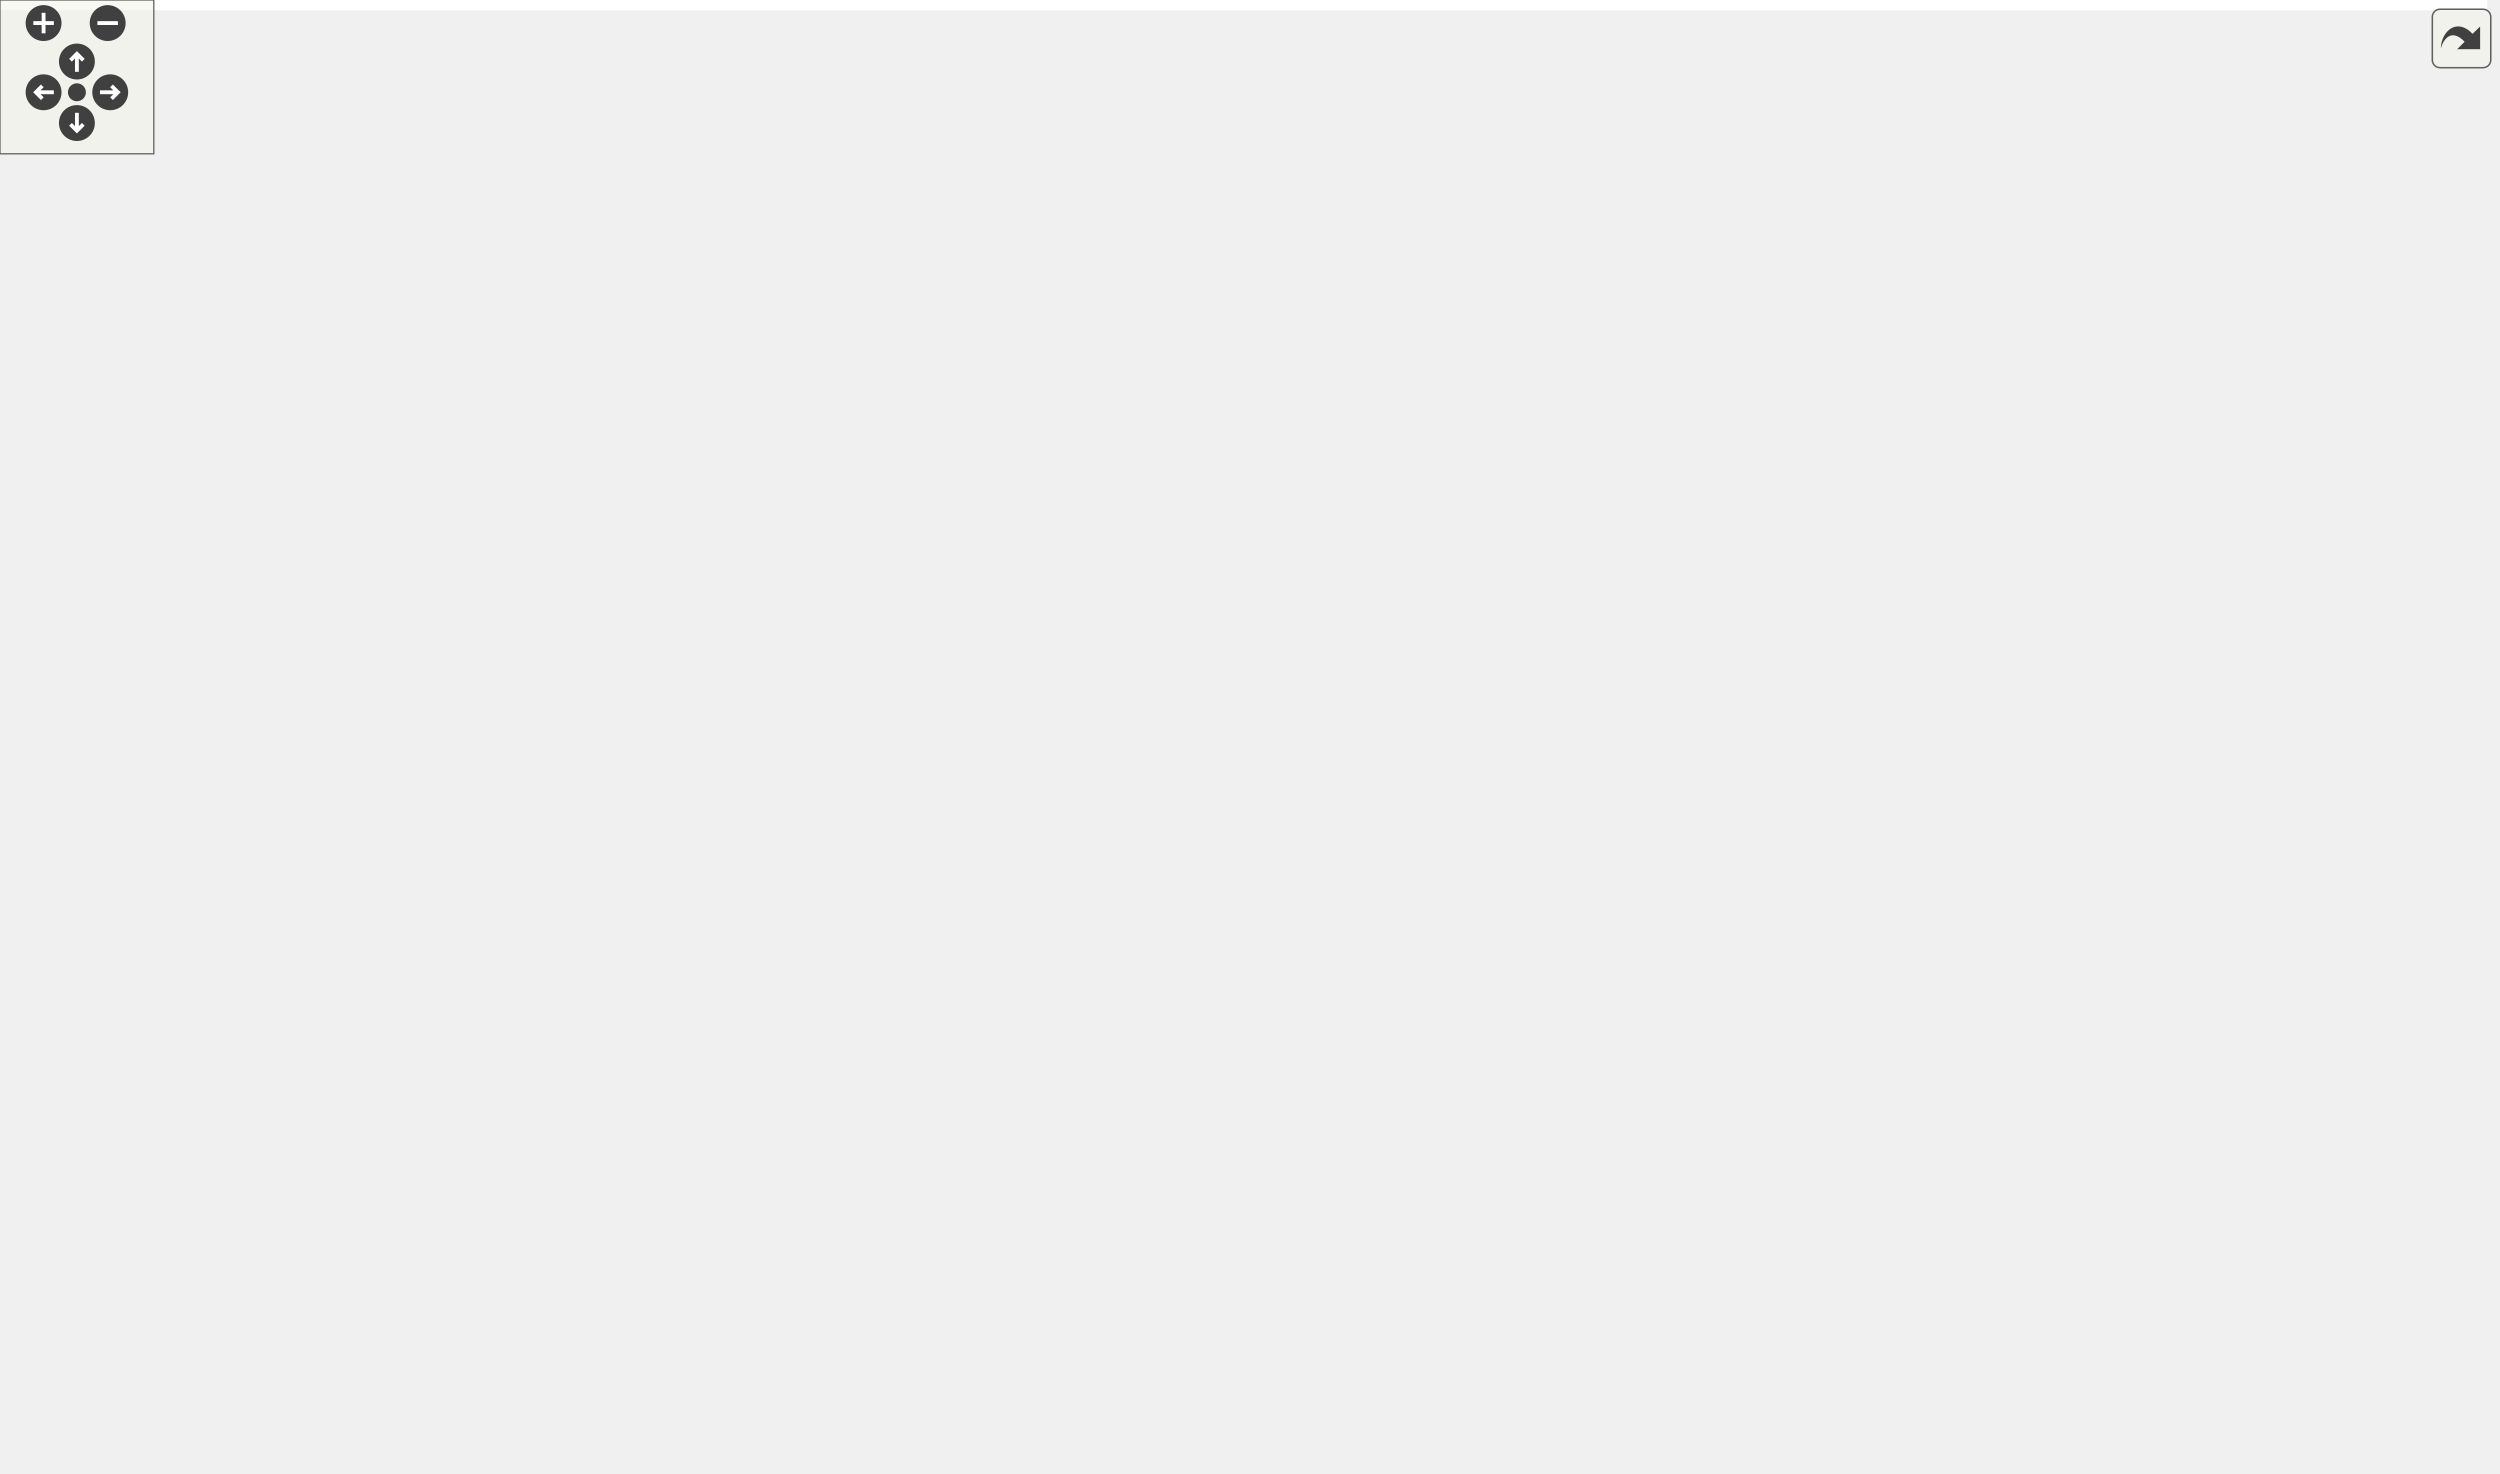
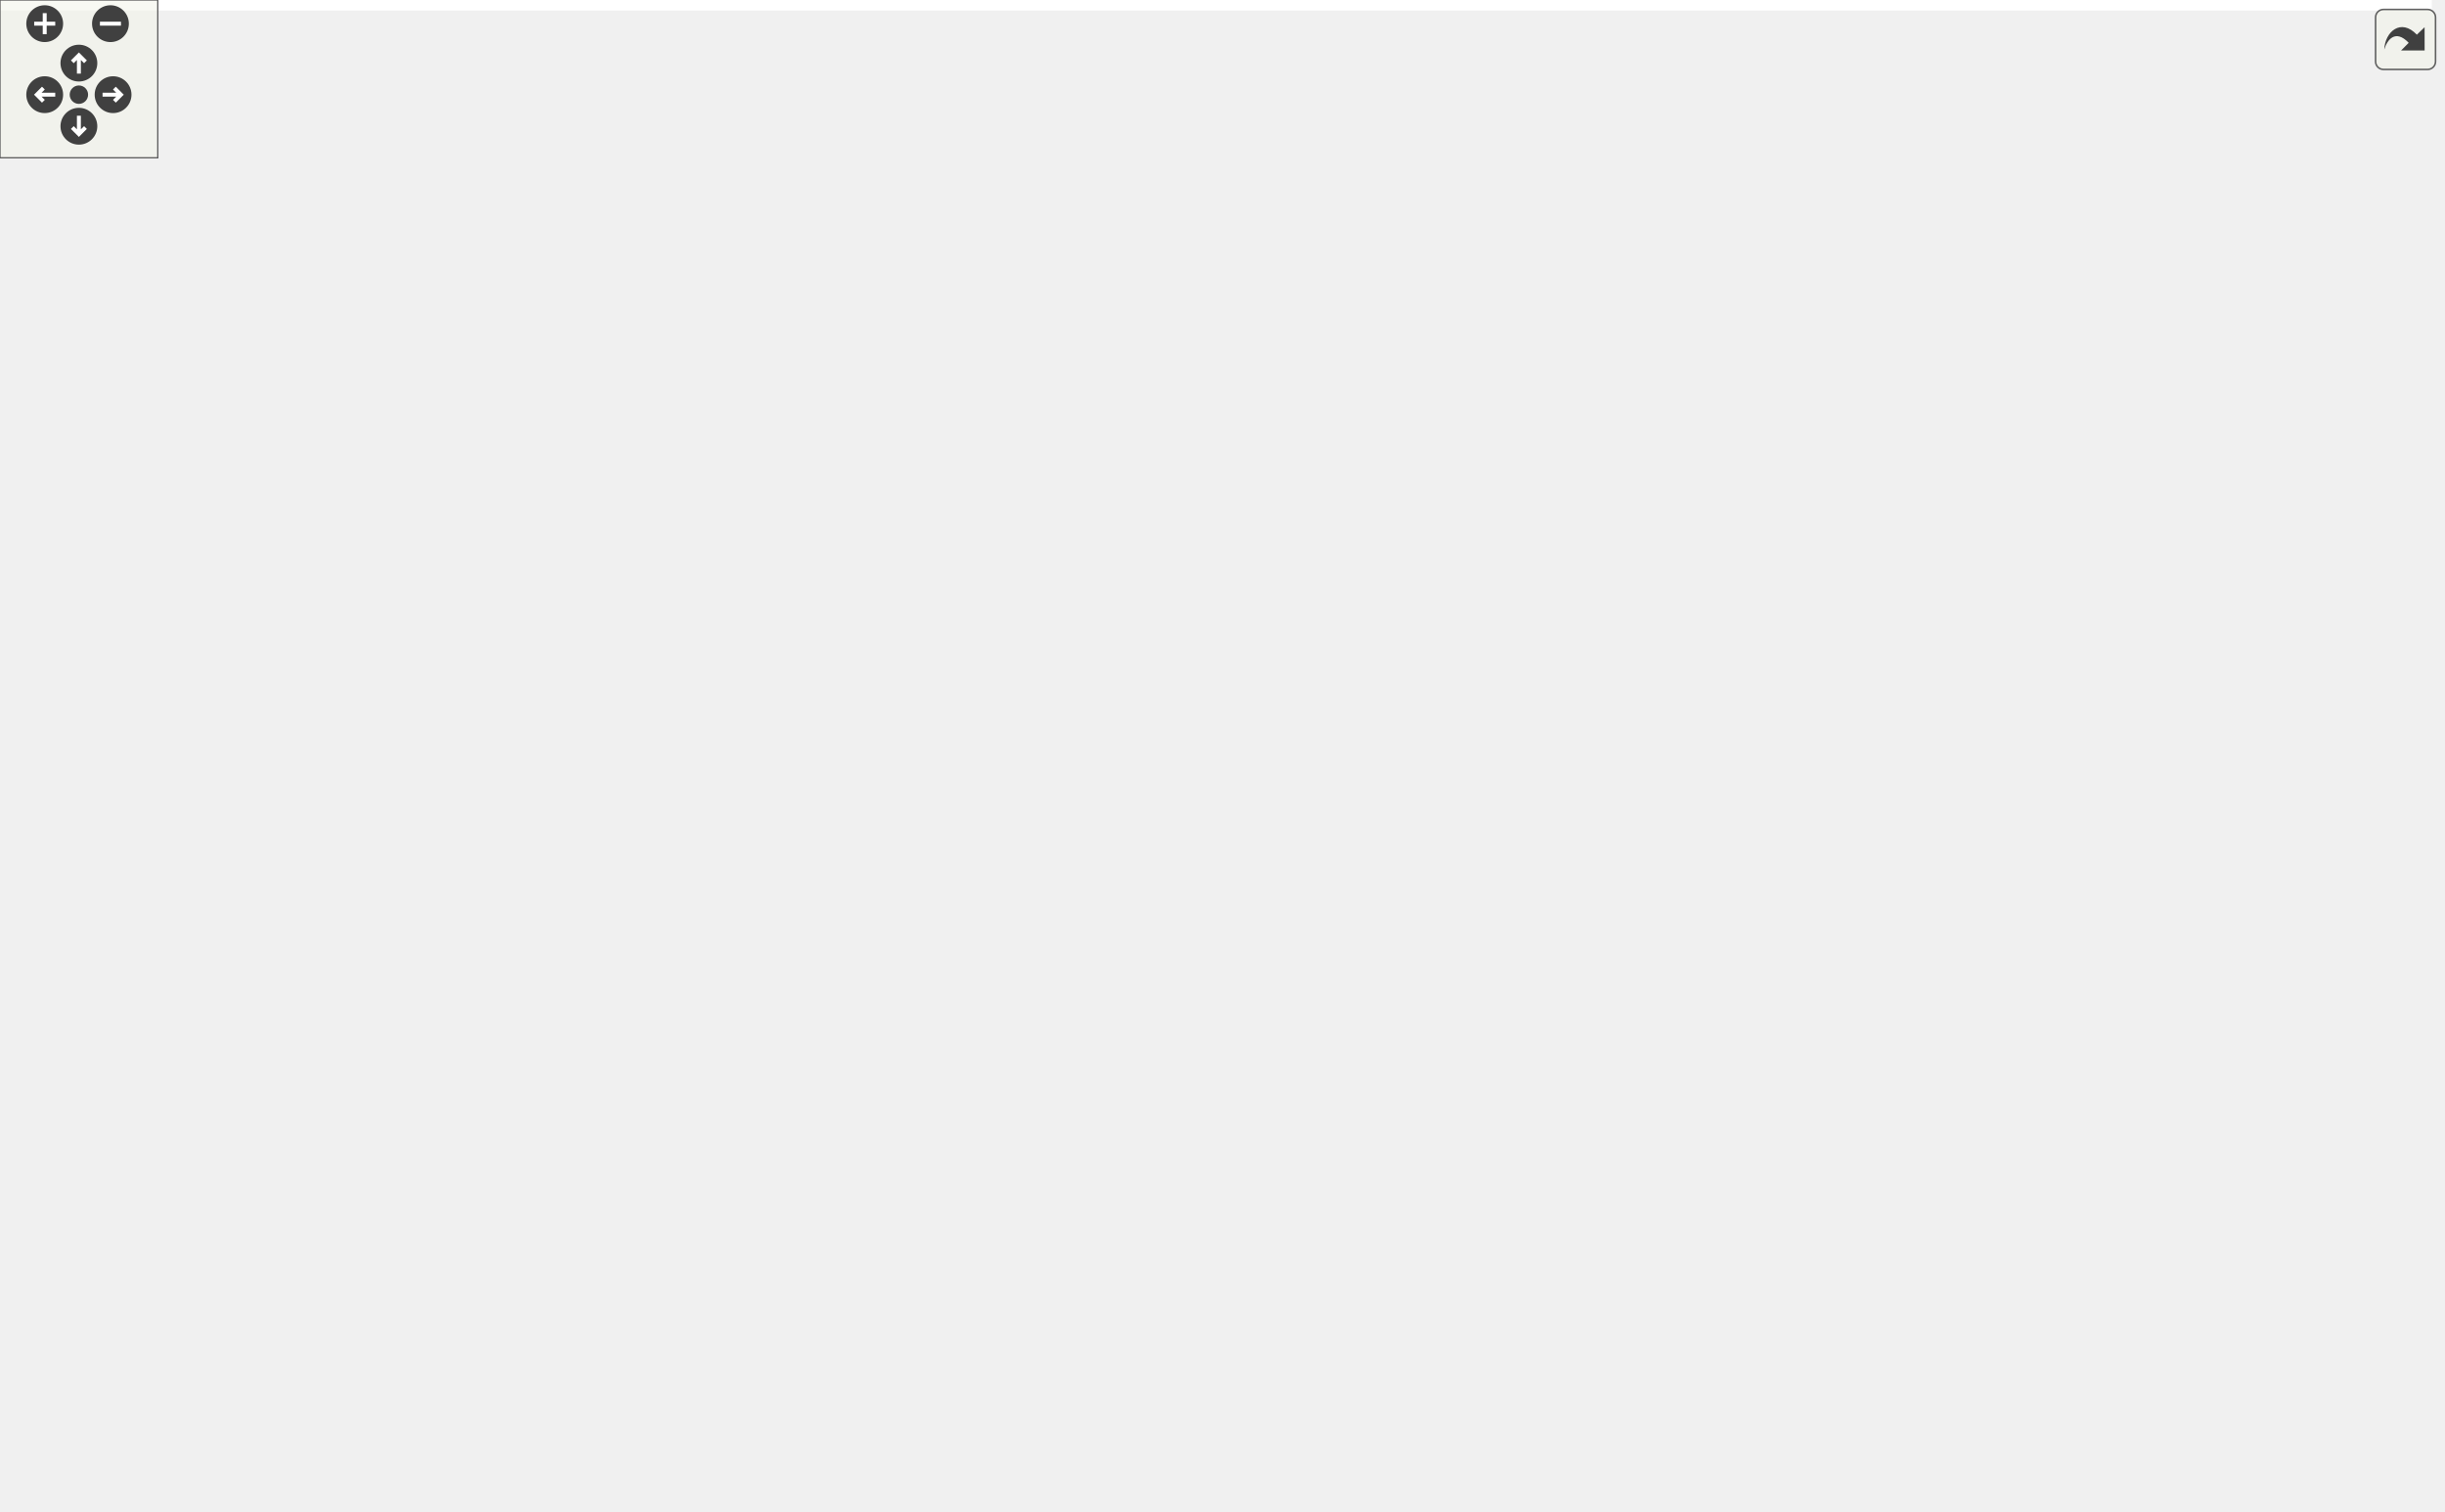
<svg xmlns="http://www.w3.org/2000/svg" xmlns:xlink="http://www.w3.org/1999/xlink" id="main" version="1.1" xml:space="preserve">
  <style type="text/css">
.edge:hover path { stroke: red; }
.edge:hover polygon { stroke: red; fill: red; }
</style>
  <defs>
    <circle id="rim" cx="0" cy="0" r="7" />
    <circle id="rim2" cx="0" cy="0" r="3.5" />
    <g id="zoomPlus">
      <use xlink:href="#rim" fill="#404040">
        <set attributeName="fill" to="#808080" begin="zoomplus.mouseover" end="zoomplus.mouseout" />
      </use>
      <path d="M-4,0h8M0,-4v8" fill="none" stroke="white" stroke-width="1.5" pointer-events="none" />
    </g>
    <g id="zoomMin">
      <use xlink:href="#rim" fill="#404040">
        <set attributeName="fill" to="#808080" begin="zoomminus.mouseover" end="zoomminus.mouseout" />
      </use>
      <path d="M-4,0h8" fill="none" stroke="white" stroke-width="1.5" pointer-events="none" />
    </g>
    <g id="dirArrow">
      <path fill="none" stroke="white" stroke-width="1.5" d="M0,-3.0v7 M-2.5,-0.5L0,-3.0L2.5,-0.5" />
    </g>
    <g id="resetDef">
      <use xlink:href="#rim2" fill="#404040">
        <set attributeName="fill" to="#808080" begin="reset.mouseover" end="reset.mouseout" />
      </use>
    </g>
  </defs>
  <svg id="graph" class="graph">
    <g id="viewport">
-       <polygon fill="white" stroke="transparent" points="-4,4 -4,-514 970.23,-514 970.23,4 -4,4" />
+       <polygon fill="white" stroke="transparent" points="-4,4 -4,-514 924.74,-514 924.74,4 -4,4" />
      <g id="node1" class="node">
        <g id="a_node1">
          <a xlink:title="Interface for constraints.">
-             <polygon fill="#bfbfbf" stroke="black" points="477.5,-468.5 477.5,-509.5 623.5,-509.5 623.5,-468.5 477.5,-468.5" />
-             <text text-anchor="start" x="485.5" y="-497.5" font-family="Helvetica,sans-Serif" font-size="10.00">/home/runner/work/Catena</text>
-             <text text-anchor="start" x="485.5" y="-486.5" font-family="Helvetica,sans-Serif" font-size="10.00">/Catena/sdks/cpp/common</text>
-             <text text-anchor="middle" x="550.5" y="-475.5" font-family="Helvetica,sans-Serif" font-size="10.00">/include/IConstraint.h</text>
+             <polygon fill="#bfbfbf" stroke="black" points="437.5,-468.5 437.5,-509.5 583.5,-509.5 583.5,-468.5 437.5,-468.5" />
+             <text text-anchor="start" x="445.5" y="-497.5" font-family="Helvetica,sans-Serif" font-size="10.00">/home/runner/work/Catena</text>
+             <text text-anchor="start" x="445.5" y="-486.5" font-family="Helvetica,sans-Serif" font-size="10.00">/Catena/sdks/cpp/common</text>
+             <text text-anchor="middle" x="510.5" y="-475.5" font-family="Helvetica,sans-Serif" font-size="10.00">/include/IConstraint.h</text>
          </a>
        </g>
      </g>
      <g id="node2" class="node">
        <g id="a_node2">
          <a xlink:href="IParam_8h.html" target="_top" xlink:title="Interface for parameters.">
-             <polygon fill="white" stroke="black" points="477.5,-390.5 477.5,-431.5 623.5,-431.5 623.5,-390.5 477.5,-390.5" />
-             <text text-anchor="start" x="485.5" y="-419.5" font-family="Helvetica,sans-Serif" font-size="10.00">/home/runner/work/Catena</text>
-             <text text-anchor="start" x="485.5" y="-408.5" font-family="Helvetica,sans-Serif" font-size="10.00">/Catena/sdks/cpp/common</text>
-             <text text-anchor="middle" x="550.5" y="-397.5" font-family="Helvetica,sans-Serif" font-size="10.00">/include/IParam.h</text>
+             <polygon fill="white" stroke="black" points="437.5,-390.5 437.5,-431.5 583.5,-431.5 583.5,-390.5 437.5,-390.5" />
+             <text text-anchor="start" x="445.5" y="-419.5" font-family="Helvetica,sans-Serif" font-size="10.00">/home/runner/work/Catena</text>
+             <text text-anchor="start" x="445.5" y="-408.5" font-family="Helvetica,sans-Serif" font-size="10.00">/Catena/sdks/cpp/common</text>
+             <text text-anchor="middle" x="510.5" y="-397.5" font-family="Helvetica,sans-Serif" font-size="10.00">/include/IParam.h</text>
          </a>
        </g>
      </g>
      <g id="edge1" class="edge">
-         <path fill="none" stroke="midnightblue" d="M550.5,-458.3C550.5,-449.3 550.5,-439.65 550.5,-431.51" />
-         <polygon fill="midnightblue" stroke="midnightblue" points="547,-458.43 550.5,-468.43 554,-458.43 547,-458.43" />
+         <path fill="none" stroke="midnightblue" d="M510.5,-458.3C510.5,-449.3 510.5,-439.65 510.5,-431.51" />
+         <polygon fill="midnightblue" stroke="midnightblue" points="507,-458.43 510.5,-468.43 514,-458.43 507,-458.43" />
      </g>
      <g id="node5" class="node">
        <g id="a_node5">
          <a xlink:href="NamedChoiceConstraint_8h.html" target="_top" xlink:title="A constraint that checks if a value is within some named choices.">
            <polygon fill="white" stroke="black" points="0,-234.5 0,-275.5 185,-275.5 185,-234.5 0,-234.5" />
            <text text-anchor="start" x="8" y="-263.5" font-family="Helvetica,sans-Serif" font-size="10.00">/home/runner/work/Catena</text>
            <text text-anchor="start" x="8" y="-252.5" font-family="Helvetica,sans-Serif" font-size="10.00">/Catena/sdks/cpp/common</text>
            <text text-anchor="middle" x="92.5" y="-241.5" font-family="Helvetica,sans-Serif" font-size="10.00">/include/NamedChoiceConstraint.h</text>
          </a>
        </g>
      </g>
-       <g id="edge19" class="edge">
-         <path fill="none" stroke="midnightblue" d="M473.81,-465.28C446.12,-456.14 414.94,-444.73 387.5,-432 284.71,-384.31 172,-310.46 120.72,-275.55" />
-         <polygon fill="midnightblue" stroke="midnightblue" points="472.86,-468.65 483.45,-468.42 475.03,-462 472.86,-468.65" />
+       <g id="edge20" class="edge">
+         <path fill="none" stroke="midnightblue" d="M447.01,-464.68C423.51,-455.36 396.91,-444 373.5,-432 276.69,-382.36 169.66,-310.09 120.27,-275.66" />
+         <polygon fill="midnightblue" stroke="midnightblue" points="445.93,-468.02 456.52,-468.4 448.49,-461.5 445.93,-468.02" />
      </g>
      <g id="node6" class="node">
        <g id="a_node6">
          <a xlink:href="ParamDescriptor_8h_source.html" target="_top" xlink:title=" ">
-             <polygon fill="white" stroke="black" points="780,-234.5 780,-275.5 927,-275.5 927,-234.5 780,-234.5" />
-             <text text-anchor="start" x="788" y="-263.5" font-family="Helvetica,sans-Serif" font-size="10.00">/home/runner/work/Catena</text>
-             <text text-anchor="start" x="788" y="-252.5" font-family="Helvetica,sans-Serif" font-size="10.00">/Catena/sdks/cpp/common</text>
-             <text text-anchor="middle" x="853.5" y="-241.5" font-family="Helvetica,sans-Serif" font-size="10.00">/include/ParamDescriptor.h</text>
-           </a>
-         </g>
-       </g>
-       <g id="edge20" class="edge">
-         <path fill="none" stroke="midnightblue" d="M600.97,-463.81C618.44,-454.67 637.81,-443.64 654.5,-432 726,-382.13 800.39,-309.97 834.43,-275.61" />
-         <polygon fill="midnightblue" stroke="midnightblue" points="599.32,-460.72 592.03,-468.41 602.53,-466.95 599.32,-460.72" />
-       </g>
-       <g id="node10" class="node">
-         <g id="a_node10">
+             <polygon fill="white" stroke="black" points="576,-234.5 576,-275.5 723,-275.5 723,-234.5 576,-234.5" />
+             <text text-anchor="start" x="584" y="-263.5" font-family="Helvetica,sans-Serif" font-size="10.00">/home/runner/work/Catena</text>
+             <text text-anchor="start" x="584" y="-252.5" font-family="Helvetica,sans-Serif" font-size="10.00">/Catena/sdks/cpp/common</text>
+             <text text-anchor="middle" x="649.5" y="-241.5" font-family="Helvetica,sans-Serif" font-size="10.00">/include/ParamDescriptor.h</text>
+           </a>
+         </g>
+       </g>
+       <g id="edge21" class="edge">
+         <path fill="none" stroke="midnightblue" d="M558.46,-462.92C570.95,-454.5 583.44,-444.11 592.5,-432 628.97,-383.27 642.68,-310.24 647.34,-275.59" />
+         <polygon fill="midnightblue" stroke="midnightblue" points="556.38,-460.1 549.85,-468.44 560.16,-465.99 556.38,-460.1" />
+       </g>
+       <g id="node11" class="node">
+         <g id="a_node11">
          <a xlink:href="PicklistConstraint_8h.html" target="_top" xlink:title="A constraint that checks if a value is in a list of strings.">
            <polygon fill="white" stroke="black" points="203.5,-234.5 203.5,-275.5 355.5,-275.5 355.5,-234.5 203.5,-234.5" />
            <text text-anchor="start" x="211.5" y="-263.5" font-family="Helvetica,sans-Serif" font-size="10.00">/home/runner/work/Catena</text>
            <text text-anchor="start" x="211.5" y="-252.5" font-family="Helvetica,sans-Serif" font-size="10.00">/Catena/sdks/cpp/common</text>
            <text text-anchor="middle" x="279.5" y="-241.5" font-family="Helvetica,sans-Serif" font-size="10.00">/include/PicklistConstraint.h</text>
          </a>
        </g>
      </g>
-       <g id="edge21" class="edge">
-         <path fill="none" stroke="midnightblue" d="M502.87,-463.45C459.23,-439.44 394.45,-399.88 347.5,-354 323.21,-330.26 302.13,-296.72 290.12,-275.68" />
-         <polygon fill="midnightblue" stroke="midnightblue" points="501.4,-466.63 511.85,-468.33 504.74,-460.48 501.4,-466.63" />
-       </g>
-       <g id="node11" class="node">
-         <g id="a_node11">
+       <g id="edge22" class="edge">
+         <path fill="none" stroke="midnightblue" d="M470.22,-462.83C433.4,-438.36 379.11,-398.47 341.5,-354 320.44,-329.1 301.21,-296.47 289.92,-275.86" />
+         <polygon fill="midnightblue" stroke="midnightblue" points="468.44,-465.85 478.72,-468.41 472.28,-460 468.44,-465.85" />
+       </g>
+       <g id="node12" class="node">
+         <g id="a_node12">
          <a xlink:href="RangeConstraint_8h.html" target="_top" xlink:title="A constraint that checks if a value is within a range.">
-             <polygon fill="white" stroke="black" points="575.5,-234.5 575.5,-275.5 723.5,-275.5 723.5,-234.5 575.5,-234.5" />
-             <text text-anchor="start" x="583.5" y="-263.5" font-family="Helvetica,sans-Serif" font-size="10.00">/home/runner/work/Catena</text>
-             <text text-anchor="start" x="583.5" y="-252.5" font-family="Helvetica,sans-Serif" font-size="10.00">/Catena/sdks/cpp/common</text>
-             <text text-anchor="middle" x="649.5" y="-241.5" font-family="Helvetica,sans-Serif" font-size="10.00">/include/RangeConstraint.h</text>
-           </a>
-         </g>
-       </g>
-       <g id="edge22" class="edge">
-         <path fill="none" stroke="midnightblue" d="M602.3,-462.68C614.07,-454.5 625.23,-444.3 632.5,-432 662.03,-382.06 657.22,-309.93 652.68,-275.59" />
-         <polygon fill="midnightblue" stroke="midnightblue" points="600.16,-459.9 593.68,-468.28 603.97,-465.77 600.16,-459.9" />
+             <polygon fill="white" stroke="black" points="741.5,-234.5 741.5,-275.5 889.5,-275.5 889.5,-234.5 741.5,-234.5" />
+             <text text-anchor="start" x="749.5" y="-263.5" font-family="Helvetica,sans-Serif" font-size="10.00">/home/runner/work/Catena</text>
+             <text text-anchor="start" x="749.5" y="-252.5" font-family="Helvetica,sans-Serif" font-size="10.00">/Catena/sdks/cpp/common</text>
+             <text text-anchor="middle" x="815.5" y="-241.5" font-family="Helvetica,sans-Serif" font-size="10.00">/include/RangeConstraint.h</text>
+           </a>
+         </g>
+       </g>
+       <g id="edge23" class="edge">
+         <path fill="none" stroke="midnightblue" d="M562.72,-463.9C580.64,-454.79 600.46,-443.77 617.5,-432 689.03,-382.6 762.86,-310.21 796.61,-275.71" />
+         <polygon fill="midnightblue" stroke="midnightblue" points="560.93,-460.88 553.55,-468.47 564.06,-467.14 560.93,-460.88" />
      </g>
      <g id="node3" class="node">
        <g id="a_node3">
          <a xlink:href="Device_8h.html" target="_top" xlink:title="Device class definition.">
-             <polygon fill="white" stroke="black" points="411.5,-312.5 411.5,-353.5 557.5,-353.5 557.5,-312.5 411.5,-312.5" />
-             <text text-anchor="start" x="419.5" y="-341.5" font-family="Helvetica,sans-Serif" font-size="10.00">/home/runner/work/Catena</text>
-             <text text-anchor="start" x="419.5" y="-330.5" font-family="Helvetica,sans-Serif" font-size="10.00">/Catena/sdks/cpp/common</text>
-             <text text-anchor="middle" x="484.5" y="-319.5" font-family="Helvetica,sans-Serif" font-size="10.00">/include/Device.h</text>
+             <polygon fill="white" stroke="black" points="399.5,-312.5 399.5,-353.5 545.5,-353.5 545.5,-312.5 399.5,-312.5" />
+             <text text-anchor="start" x="407.5" y="-341.5" font-family="Helvetica,sans-Serif" font-size="10.00">/home/runner/work/Catena</text>
+             <text text-anchor="start" x="407.5" y="-330.5" font-family="Helvetica,sans-Serif" font-size="10.00">/Catena/sdks/cpp/common</text>
+             <text text-anchor="middle" x="472.5" y="-319.5" font-family="Helvetica,sans-Serif" font-size="10.00">/include/Device.h</text>
          </a>
        </g>
      </g>
      <g id="edge2" class="edge">
-         <path fill="none" stroke="midnightblue" d="M526.73,-382.63C518.36,-372.99 509.13,-362.36 501.44,-353.51" />
-         <polygon fill="midnightblue" stroke="midnightblue" points="524.3,-385.17 533.5,-390.43 529.59,-380.58 524.3,-385.17" />
-       </g>
-       <g id="edge14" class="edge">
-         <path fill="none" stroke="midnightblue" d="M467.36,-388.69C430.95,-378.88 387.87,-366.63 349.5,-354 275.34,-329.59 191.08,-296.38 139.87,-275.58" />
-         <polygon fill="midnightblue" stroke="midnightblue" points="466.88,-392.19 477.44,-391.39 468.69,-385.42 466.88,-392.19" />
+         <path fill="none" stroke="midnightblue" d="M496.23,-381.47C491.57,-372.14 486.5,-362.01 482.25,-353.51" />
+         <polygon fill="midnightblue" stroke="midnightblue" points="493.11,-383.05 500.71,-390.43 499.37,-379.92 493.11,-383.05" />
      </g>
      <g id="edge15" class="edge">
-         <path fill="none" stroke="midnightblue" d="M634.04,-396.88C672.24,-388.45 717,-375.01 753.5,-354 788.89,-333.63 820.9,-297.79 838.72,-275.56" />
-         <polygon fill="midnightblue" stroke="midnightblue" points="633.03,-393.52 623.97,-399.02 634.48,-400.37 633.03,-393.52" />
+         <path fill="none" stroke="midnightblue" d="M439.18,-387.33C408.93,-377.47 373.36,-365.54 341.5,-354 270.74,-328.37 189.82,-295.94 139.94,-275.57" />
+         <polygon fill="midnightblue" stroke="midnightblue" points="438.22,-390.7 448.81,-390.46 440.38,-384.04 438.22,-390.7" />
+       </g>
+       <g id="edge16" class="edge">
+         <path fill="none" stroke="midnightblue" d="M534.48,-382.66C551.86,-362.92 575.99,-335.69 597.5,-312 608.56,-299.82 621.1,-286.3 631.1,-275.6" />
+         <polygon fill="midnightblue" stroke="midnightblue" points="531.68,-380.54 527.7,-390.36 536.94,-385.17 531.68,-380.54" />
      </g>
      <g id="node8" class="node">
        <g id="a_node8">
          <a xlink:href="ParamWithValue_8h.html" target="_top" xlink:title="Interface for acessing parameter values.">
-             <polygon fill="white" stroke="black" points="779,-0.5 779,-41.5 926,-41.5 926,-0.5 779,-0.5" />
-             <text text-anchor="start" x="787" y="-29.5" font-family="Helvetica,sans-Serif" font-size="10.00">/home/runner/work/Catena</text>
-             <text text-anchor="start" x="787" y="-18.5" font-family="Helvetica,sans-Serif" font-size="10.00">/Catena/sdks/cpp/common</text>
-             <text text-anchor="middle" x="852.5" y="-7.5" font-family="Helvetica,sans-Serif" font-size="10.00">/include/ParamWithValue.h</text>
-           </a>
-         </g>
-       </g>
-       <g id="edge16" class="edge">
-         <path fill="none" stroke="midnightblue" d="M602.12,-385.7C644.01,-363.22 701.09,-325.77 732.5,-276 780.32,-200.22 721.35,-152.92 770.5,-78 780.43,-62.87 796.01,-50.72 810.93,-41.67" />
-         <polygon fill="midnightblue" stroke="midnightblue" points="600.39,-382.66 593.16,-390.41 603.64,-388.86 600.39,-382.66" />
+             <polygon fill="white" stroke="black" points="466,-0.5 466,-41.5 613,-41.5 613,-0.5 466,-0.5" />
+             <text text-anchor="start" x="474" y="-29.5" font-family="Helvetica,sans-Serif" font-size="10.00">/home/runner/work/Catena</text>
+             <text text-anchor="start" x="474" y="-18.5" font-family="Helvetica,sans-Serif" font-size="10.00">/Catena/sdks/cpp/common</text>
+             <text text-anchor="middle" x="539.5" y="-7.5" font-family="Helvetica,sans-Serif" font-size="10.00">/include/ParamWithValue.h</text>
+           </a>
+         </g>
      </g>
      <g id="edge17" class="edge">
-         <path fill="none" stroke="midnightblue" d="M476.36,-387.06C452.09,-378.23 425.48,-367.07 402.5,-354 401.15,-353.23 339.55,-304.02 304.05,-275.64" />
-         <polygon fill="midnightblue" stroke="midnightblue" points="475.3,-390.4 485.89,-390.46 477.65,-383.81 475.3,-390.4" />
+         <path fill="none" stroke="midnightblue" d="M593.92,-395.87C713.01,-373.29 917.5,-324.55 917.5,-256 917.5,-256 917.5,-256 917.5,-176 917.5,-131.63 930.44,-108.79 898.5,-78 858.82,-39.75 706.03,-27.63 613.04,-23.78" />
+         <polygon fill="midnightblue" stroke="midnightblue" points="592.92,-392.5 583.73,-397.78 594.21,-399.38 592.92,-392.5" />
      </g>
      <g id="edge18" class="edge">
-         <path fill="none" stroke="midnightblue" d="M568.52,-381.96C588.26,-351.26 619.4,-302.82 636.75,-275.83" />
-         <polygon fill="midnightblue" stroke="midnightblue" points="565.5,-380.19 563.04,-390.5 571.39,-383.98 565.5,-380.19" />
+         <path fill="none" stroke="midnightblue" d="M451.05,-386.32C431.15,-377.34 409.26,-366.29 390.5,-354 385.65,-350.82 332.46,-303.41 301.5,-275.71" />
+         <polygon fill="midnightblue" stroke="midnightblue" points="449.78,-389.59 460.34,-390.43 452.61,-383.18 449.78,-389.59" />
+       </g>
+       <g id="edge19" class="edge">
+         <path fill="none" stroke="midnightblue" d="M558.06,-385.99C618.3,-355.57 720.96,-303.74 776.7,-275.59" />
+         <polygon fill="midnightblue" stroke="midnightblue" points="556.48,-382.86 549.13,-390.5 559.63,-389.11 556.48,-382.86" />
      </g>
      <g id="node4" class="node">
        <g id="a_node4">
          <a xlink:href="LanguagePack_8h.html" target="_top" xlink:title="multi language support in 2 classes: LanguagePack and LanguagePacks">
            <polygon fill="white" stroke="black" points="411.5,-234.5 411.5,-275.5 557.5,-275.5 557.5,-234.5 411.5,-234.5" />
            <text text-anchor="start" x="419.5" y="-263.5" font-family="Helvetica,sans-Serif" font-size="10.00">/home/runner/work/Catena</text>
            <text text-anchor="start" x="419.5" y="-252.5" font-family="Helvetica,sans-Serif" font-size="10.00">/Catena/sdks/cpp/common</text>
            <text text-anchor="middle" x="484.5" y="-241.5" font-family="Helvetica,sans-Serif" font-size="10.00">/include/LanguagePack.h</text>
          </a>
        </g>
      </g>
      <g id="edge3" class="edge">
-         <path fill="none" stroke="midnightblue" d="M484.5,-302.3C484.5,-293.3 484.5,-283.65 484.5,-275.51" />
-         <polygon fill="midnightblue" stroke="midnightblue" points="481,-302.43 484.5,-312.43 488,-302.43 481,-302.43" />
+         <path fill="none" stroke="midnightblue" d="M477.19,-302.3C478.61,-293.3 480.13,-283.65 481.42,-275.51" />
+         <polygon fill="midnightblue" stroke="midnightblue" points="473.69,-302 475.59,-312.43 480.61,-303.1 473.69,-302" />
      </g>
      <g id="edge4" class="edge">
-         <path fill="none" stroke="midnightblue" d="M401.64,-316.07C343.63,-304.89 264.32,-289.59 194.5,-276 191.4,-275.4 188.25,-274.78 185.06,-274.16" />
-         <polygon fill="midnightblue" stroke="midnightblue" points="401.01,-319.51 411.49,-317.96 402.33,-312.63 401.01,-319.51" />
+         <path fill="none" stroke="midnightblue" d="M389.36,-315.37C329.05,-303.31 247.45,-286.99 185.06,-274.51" />
+         <polygon fill="midnightblue" stroke="midnightblue" points="388.74,-318.82 399.23,-317.35 390.11,-311.95 388.74,-318.82" />
      </g>
      <g id="edge5" class="edge">
-         <path fill="none" stroke="midnightblue" d="M567.87,-314.83C631.66,-301.69 718.78,-283.75 779.98,-271.14" />
-         <polygon fill="midnightblue" stroke="midnightblue" points="566.93,-311.45 557.84,-316.89 568.34,-318.3 566.93,-311.45" />
-       </g>
-       <g id="edge11" class="edge">
-         <path fill="none" stroke="midnightblue" d="M431.53,-306.9C419.91,-298.76 409.11,-288.51 402.5,-276 393.78,-259.49 392.5,-249.76 402.5,-234 485.65,-102.91 673.89,-51.39 778.65,-32.33" />
-         <polygon fill="midnightblue" stroke="midnightblue" points="429.8,-309.95 440.09,-312.47 433.61,-304.08 429.8,-309.95" />
+         <path fill="none" stroke="midnightblue" d="M527.3,-308.47C551.94,-297.89 580.66,-285.56 604.07,-275.51" />
+         <polygon fill="midnightblue" stroke="midnightblue" points="525.89,-305.27 518.08,-312.43 528.65,-311.7 525.89,-305.27" />
      </g>
      <g id="edge12" class="edge">
-         <path fill="none" stroke="midnightblue" d="M422.16,-308.89C393.38,-298.22 359.59,-285.69 332.11,-275.51" />
-         <polygon fill="midnightblue" stroke="midnightblue" points="421.11,-312.23 431.71,-312.43 423.55,-305.67 421.11,-312.23" />
+         <path fill="none" stroke="midnightblue" d="M427.99,-306.21C417.74,-297.97 408.19,-287.84 402.5,-276 394.41,-259.18 397.22,-251.9 402.5,-234 425.93,-154.56 489.44,-76.87 521.08,-41.64" />
+         <polygon fill="midnightblue" stroke="midnightblue" points="426.19,-309.24 436.3,-312.42 430.38,-303.63 426.19,-309.24" />
      </g>
      <g id="edge13" class="edge">
-         <path fill="none" stroke="midnightblue" d="M536.19,-308.19C559.02,-297.67 585.52,-285.47 607.15,-275.51" />
-         <polygon fill="midnightblue" stroke="midnightblue" points="534.61,-305.07 526.99,-312.43 537.54,-311.42 534.61,-305.07" />
+         <path fill="none" stroke="midnightblue" d="M413.45,-308.75C386.44,-298.11 354.78,-285.65 329.03,-275.51" />
+         <polygon fill="midnightblue" stroke="midnightblue" points="412.21,-312.02 422.8,-312.43 414.78,-305.51 412.21,-312.02" />
+       </g>
+       <g id="edge14" class="edge">
+         <path fill="none" stroke="midnightblue" d="M555.73,-314.61C606.81,-303.81 673.52,-289.46 732.5,-276 735.39,-275.34 738.34,-274.66 741.31,-273.97" />
+         <polygon fill="midnightblue" stroke="midnightblue" points="554.79,-311.23 545.73,-316.72 556.24,-318.08 554.79,-311.23" />
      </g>
      <g id="node7" class="node">
        <g id="a_node7">
          <a xlink:href="AuthzInfo_8h.html" target="_top" xlink:title="Class for handling authorization information.">
-             <polygon fill="white" stroke="black" points="780.5,-156.5 780.5,-197.5 926.5,-197.5 926.5,-156.5 780.5,-156.5" />
-             <text text-anchor="start" x="788.5" y="-185.5" font-family="Helvetica,sans-Serif" font-size="10.00">/home/runner/work/Catena</text>
-             <text text-anchor="start" x="788.5" y="-174.5" font-family="Helvetica,sans-Serif" font-size="10.00">/Catena/sdks/cpp/common</text>
-             <text text-anchor="middle" x="853.5" y="-163.5" font-family="Helvetica,sans-Serif" font-size="10.00">/include/AuthzInfo.h</text>
+             <polygon fill="white" stroke="black" points="571.5,-156.5 571.5,-197.5 717.5,-197.5 717.5,-156.5 571.5,-156.5" />
+             <text text-anchor="start" x="579.5" y="-185.5" font-family="Helvetica,sans-Serif" font-size="10.00">/home/runner/work/Catena</text>
+             <text text-anchor="start" x="579.5" y="-174.5" font-family="Helvetica,sans-Serif" font-size="10.00">/Catena/sdks/cpp/common</text>
+             <text text-anchor="middle" x="644.5" y="-163.5" font-family="Helvetica,sans-Serif" font-size="10.00">/include/AuthzInfo.h</text>
          </a>
        </g>
      </g>
      <g id="edge6" class="edge">
-         <path fill="none" stroke="midnightblue" d="M853.5,-224.3C853.5,-215.3 853.5,-205.65 853.5,-197.51" />
-         <polygon fill="midnightblue" stroke="midnightblue" points="850,-224.43 853.5,-234.43 857,-224.43 850,-224.43" />
-       </g>
-       <g id="edge10" class="edge">
-         <path fill="none" stroke="midnightblue" d="M903.39,-228.84C915.53,-220.55 927.35,-210.25 935.5,-198 965.3,-153.2 978.61,-124.48 951.5,-78 942.15,-61.97 926.32,-50.16 910.02,-41.63" />
-         <polygon fill="midnightblue" stroke="midnightblue" points="901.48,-225.91 894.97,-234.27 905.27,-231.79 901.48,-225.91" />
+         <path fill="none" stroke="midnightblue" d="M647.55,-224.3C646.95,-215.3 646.32,-205.65 645.78,-197.51" />
+         <polygon fill="midnightblue" stroke="midnightblue" points="644.06,-224.68 648.21,-234.43 651.05,-224.22 644.06,-224.68" />
+       </g>
+       <g id="edge11" class="edge">
+         <path fill="none" stroke="midnightblue" d="M598.14,-229.27C585,-220.9 571.94,-210.45 562.5,-198 527.13,-151.34 531.59,-76.99 536.24,-41.76" />
+         <polygon fill="midnightblue" stroke="midnightblue" points="596.38,-232.3 606.74,-234.48 600,-226.31 596.38,-232.3" />
      </g>
      <g id="edge7" class="edge">
-         <path fill="none" stroke="midnightblue" d="M905.84,-150.79C917.32,-142.64 927.98,-132.43 934.5,-120 943.17,-103.47 943.22,-94.51 934.5,-78 926.29,-62.45 911.6,-50.4 896.91,-41.53" />
-         <polygon fill="midnightblue" stroke="midnightblue" points="903.81,-147.93 897.38,-156.35 907.66,-153.78 903.81,-147.93" />
+         <path fill="none" stroke="midnightblue" d="M591.74,-151.09C579.14,-142.83 566.91,-132.49 558.5,-120 542.63,-96.42 539.29,-62.83 538.95,-41.74" />
+         <polygon fill="midnightblue" stroke="midnightblue" points="590.14,-154.21 600.49,-156.47 593.81,-148.25 590.14,-154.21" />
      </g>
      <g id="node9" class="node">
        <g id="a_node9">
-           <a xlink:href="StructInfo_8h.html" target="_top" xlink:title="Structured data serialization and deserialization to protobuf.">
-             <polygon fill="white" stroke="black" points="779.5,-78.5 779.5,-119.5 925.5,-119.5 925.5,-78.5 779.5,-78.5" />
-             <text text-anchor="start" x="787.5" y="-107.5" font-family="Helvetica,sans-Serif" font-size="10.00">/home/runner/work/Catena</text>
-             <text text-anchor="start" x="787.5" y="-96.5" font-family="Helvetica,sans-Serif" font-size="10.00">/Catena/sdks/cpp/common</text>
-             <text text-anchor="middle" x="852.5" y="-85.5" font-family="Helvetica,sans-Serif" font-size="10.00">/include/StructInfo.h</text>
+           <a xlink:href="common_2include_2StructInfo_8h.html" target="_top" xlink:title="Structured data serialization and deserialization to protobuf.">
+             <polygon fill="white" stroke="black" points="567.5,-78.5 567.5,-119.5 713.5,-119.5 713.5,-78.5 567.5,-78.5" />
+             <text text-anchor="start" x="575.5" y="-107.5" font-family="Helvetica,sans-Serif" font-size="10.00">/home/runner/work/Catena</text>
+             <text text-anchor="start" x="575.5" y="-96.5" font-family="Helvetica,sans-Serif" font-size="10.00">/Catena/sdks/cpp/common</text>
+             <text text-anchor="middle" x="640.5" y="-85.5" font-family="Helvetica,sans-Serif" font-size="10.00">/include/StructInfo.h</text>
          </a>
        </g>
      </g>
      <g id="edge8" class="edge">
-         <path fill="none" stroke="midnightblue" d="M853.11,-146.3C852.99,-137.3 852.86,-127.65 852.76,-119.51" />
-         <polygon fill="midnightblue" stroke="midnightblue" points="849.61,-146.48 853.24,-156.43 856.61,-146.38 849.61,-146.48" />
+         <path fill="none" stroke="midnightblue" d="M642.94,-146.3C642.46,-137.3 641.96,-127.65 641.53,-119.51" />
+         <polygon fill="midnightblue" stroke="midnightblue" points="639.45,-146.63 643.47,-156.43 646.44,-146.26 639.45,-146.63" />
+       </g>
+       <g id="node10" class="node">
+         <g id="a_node10">
+           <a xlink:href="lite_2include_2StructInfo_8h.html" target="_top" xlink:title="Structured data serialization and deserialization to protobuf.">
+             <polygon fill="white" stroke="black" points="732,-78.5 732,-119.5 889,-119.5 889,-78.5 732,-78.5" />
+             <text text-anchor="start" x="740" y="-107.5" font-family="Helvetica,sans-Serif" font-size="10.00">/home/runner/work/Catena</text>
+             <text text-anchor="start" x="740" y="-96.5" font-family="Helvetica,sans-Serif" font-size="10.00">/Catena/sdks/cpp/lite/include</text>
+             <text text-anchor="middle" x="810.5" y="-85.5" font-family="Helvetica,sans-Serif" font-size="10.00">/StructInfo.h</text>
+           </a>
+         </g>
+       </g>
+       <g id="edge10" class="edge">
+         <path fill="none" stroke="midnightblue" d="M696.51,-152.19C719.47,-141.67 746.13,-129.47 767.9,-119.51" />
+         <polygon fill="midnightblue" stroke="midnightblue" points="694.88,-149.08 687.25,-156.43 697.8,-155.45 694.88,-149.08" />
      </g>
      <g id="edge9" class="edge">
-         <path fill="none" stroke="midnightblue" d="M852.5,-68.3C852.5,-59.3 852.5,-49.65 852.5,-41.51" />
-         <polygon fill="midnightblue" stroke="midnightblue" points="849,-68.43 852.5,-78.43 856,-68.43 849,-68.43" />
+         <path fill="none" stroke="midnightblue" d="M606.41,-72.35C593.02,-62.27 577.9,-50.89 565.42,-41.51" />
+         <polygon fill="midnightblue" stroke="midnightblue" points="604.4,-75.21 614.49,-78.43 608.6,-69.62 604.4,-75.21" />
      </g>
    </g>
  </svg>
  <g id="navigator" transform="translate(0 0)" fill="#404254">
    <rect fill="#f2f5e9" fill-opacity="0.5" stroke="#606060" stroke-width=".5" x="0" y="0" width="60" height="60" />
    <use id="zoomplus" xlink:href="#zoomPlus" x="17" y="9" />
    <use id="zoomminus" xlink:href="#zoomMin" x="42" y="9" />
    <use id="reset" xlink:href="#resetDef" x="30" y="36" />
    <g id="arrowUp" xlink:href="#dirArrow" transform="translate(30 24)">
      <use xlink:href="#rim" fill="#404040">
        <set attributeName="fill" to="#808080" begin="arrowUp.mouseover" end="arrowUp.mouseout" />
      </use>
      <path fill="none" stroke="white" stroke-width="1.5" d="M0,-3.0v7 M-2.5,-0.5L0,-3.0L2.5,-0.5" />
    </g>
    <g id="arrowRight" xlink:href="#dirArrow" transform="rotate(90) translate(36 -43)">
      <use xlink:href="#rim" fill="#404040">
        <set attributeName="fill" to="#808080" begin="arrowRight.mouseover" end="arrowRight.mouseout" />
      </use>
      <path fill="none" stroke="white" stroke-width="1.5" d="M0,-3.0v7 M-2.5,-0.5L0,-3.0L2.5,-0.5" />
    </g>
    <g id="arrowDown" xlink:href="#dirArrow" transform="rotate(180) translate(-30 -48)">
      <use xlink:href="#rim" fill="#404040">
        <set attributeName="fill" to="#808080" begin="arrowDown.mouseover" end="arrowDown.mouseout" />
      </use>
      <path fill="none" stroke="white" stroke-width="1.5" d="M0,-3.0v7 M-2.5,-0.5L0,-3.0L2.5,-0.5" />
    </g>
    <g id="arrowLeft" xlink:href="#dirArrow" transform="rotate(270) translate(-36 17)">
      <use xlink:href="#rim" fill="#404040">
        <set attributeName="fill" to="#808080" begin="arrowLeft.mouseover" end="arrowLeft.mouseout" />
      </use>
      <path fill="none" stroke="white" stroke-width="1.5" d="M0,-3.0v7 M-2.5,-0.5L0,-3.0L2.5,-0.5" />
    </g>
  </g>
  <svg viewBox="0 0 15 15" width="100%" height="30px" preserveAspectRatio="xMaxYMin meet">
    <g id="arrow_out" transform="scale(0.3 0.3)">
      <a xlink:href="IConstraint_8h__dep__incl_org.svg" target="_base">
        <rect id="button" ry="5" rx="5" y="6" x="6" height="38" width="38" fill="#f2f5e9" fill-opacity="0.5" stroke="#606060" stroke-width="1.0" />
        <path id="arrow" d="M 11.5,31.437 C 11.94,20.098 22.043,11.323 32.159,21.979 L 37.069,17.246 C 37.069,17.246 37.088,32 37.088,32 L 22.16,31.978 C 22.16,31.978 26.998,27.14 26.998,27.14 C 18.529,18.264 13.292,25.23 11.5,31.437 z" style="fill:#404040;" />
      </a>
    </g>
  </svg>
</svg>
